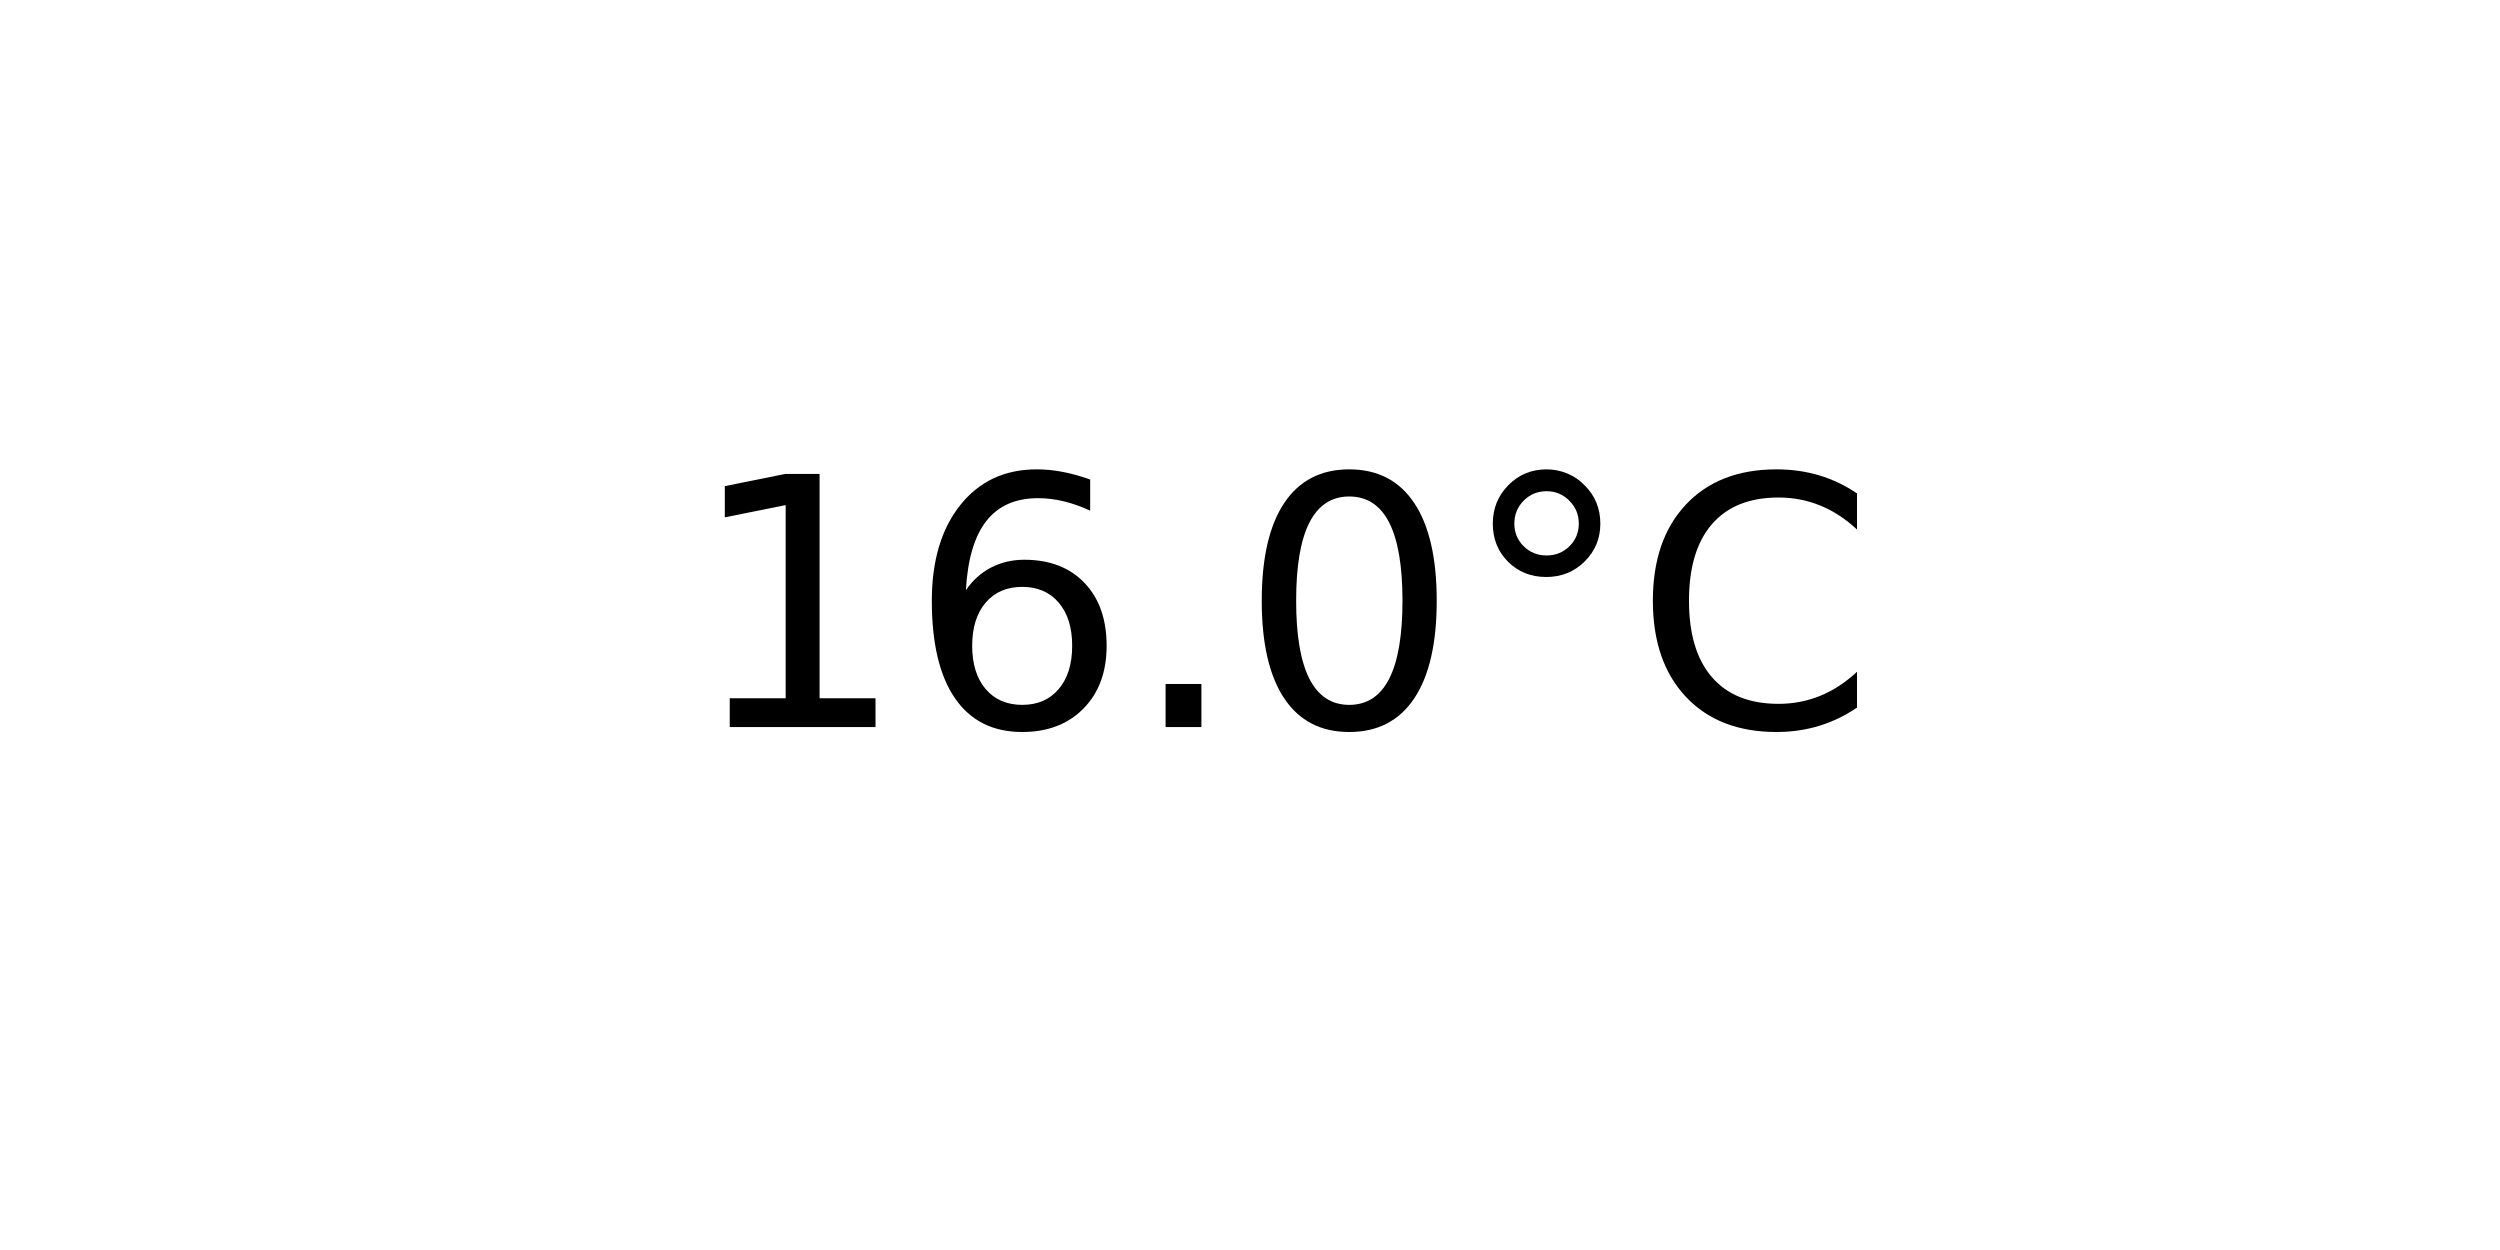
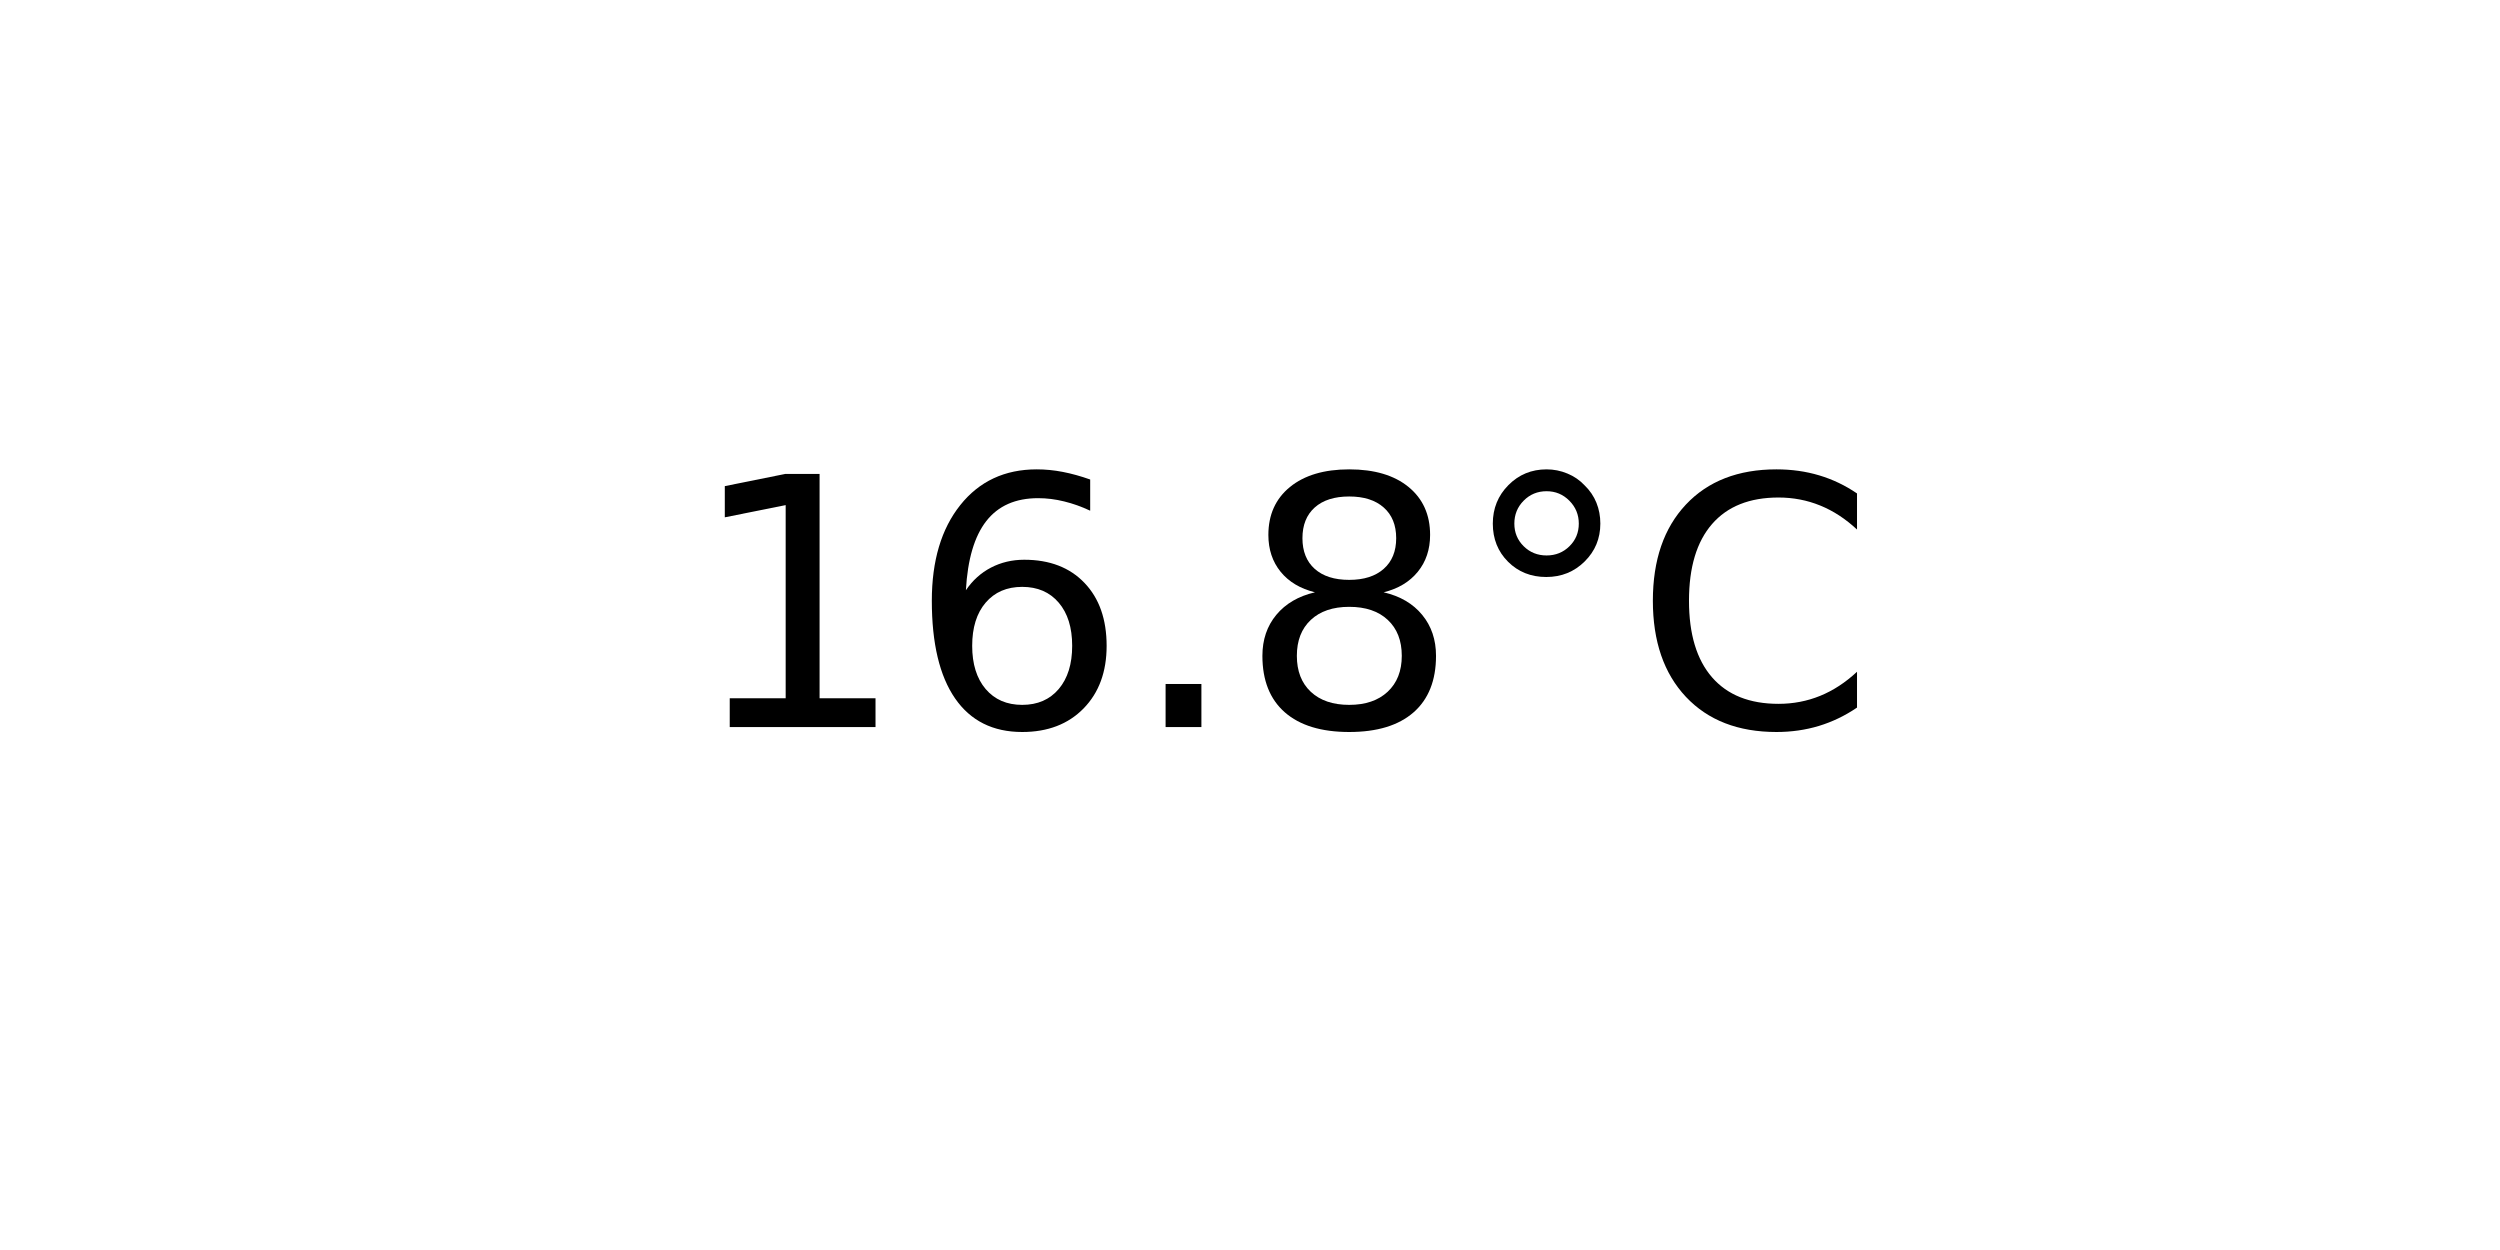
<svg xmlns="http://www.w3.org/2000/svg" xmlns:xlink="http://www.w3.org/1999/xlink" width="72pt" height="36pt" viewBox="0 0 72 36" version="1.1">
  <defs>
    <style type="text/css">*{stroke-linejoin: round; stroke-linecap: butt}</style>
  </defs>
  <g id="figure_1">
    <g id="axes_1">
      <g id="text_1">
        <g transform="translate(19.77578 20.93937) scale(0.1 -0.1)">
          <defs>
            <path id="DejaVuSans-31" d="M 794 531  L 1825 531  L 1825 4091  L 703 3866  L 703 4441  L 1819 4666  L 2450 4666  L 2450 531  L 3481 531  L 3481 0  L 794 0  L 794 531  z " transform="scale(0.015625)" />
            <path id="DejaVuSans-36" d="M 2113 2584  Q 1688 2584 1439 2293  Q 1191 2003 1191 1497  Q 1191 994 1439 701  Q 1688 409 2113 409  Q 2538 409 2786 701  Q 3034 994 3034 1497  Q 3034 2003 2786 2293  Q 2538 2584 2113 2584  z M 3366 4563  L 3366 3988  Q 3128 4100 2886 4159  Q 2644 4219 2406 4219  Q 1781 4219 1451 3797  Q 1122 3375 1075 2522  Q 1259 2794 1537 2939  Q 1816 3084 2150 3084  Q 2853 3084 3261 2657  Q 3669 2231 3669 1497  Q 3669 778 3244 343  Q 2819 -91 2113 -91  Q 1303 -91 875 529  Q 447 1150 447 2328  Q 447 3434 972 4092  Q 1497 4750 2381 4750  Q 2619 4750 2861 4703  Q 3103 4656 3366 4563  z " transform="scale(0.015625)" />
            <path id="DejaVuSans-2e" d="M 684 794  L 1344 794  L 1344 0  L 684 0  L 684 794  z " transform="scale(0.015625)" />
-             <path id="DejaVuSans-30" d="M 2034 4250  Q 1547 4250 1301 3770  Q 1056 3291 1056 2328  Q 1056 1369 1301 889  Q 1547 409 2034 409  Q 2525 409 2770 889  Q 3016 1369 3016 2328  Q 3016 3291 2770 3770  Q 2525 4250 2034 4250  z M 2034 4750  Q 2819 4750 3233 4129  Q 3647 3509 3647 2328  Q 3647 1150 3233 529  Q 2819 -91 2034 -91  Q 1250 -91 836 529  Q 422 1150 422 2328  Q 422 3509 836 4129  Q 1250 4750 2034 4750  z " transform="scale(0.015625)" />
+             <path id="DejaVuSans-38" d="M 2034 2216  Q 1584 2216 1326 1975  Q 1069 1734 1069 1313  Q 1069 891 1326 650  Q 1584 409 2034 409  Q 2484 409 2743 651  Q 3003 894 3003 1313  Q 3003 1734 2745 1975  Q 2488 2216 2034 2216  z M 1403 2484  Q 997 2584 770 2862  Q 544 3141 544 3541  Q 544 4100 942 4425  Q 1341 4750 2034 4750  Q 2731 4750 3128 4425  Q 3525 4100 3525 3541  Q 3525 3141 3298 2862  Q 3072 2584 2669 2484  Q 3125 2378 3379 2068  Q 3634 1759 3634 1313  Q 3634 634 3220 271  Q 2806 -91 2034 -91  Q 1263 -91 848 271  Q 434 634 434 1313  Q 434 1759 690 2068  Q 947 2378 1403 2484  z M 1172 3481  Q 1172 3119 1398 2916  Q 1625 2713 2034 2713  Q 2441 2713 2670 2916  Q 2900 3119 2900 3481  Q 2900 3844 2670 4047  Q 2441 4250 2034 4250  Q 1625 4250 1398 4047  Q 1172 3844 1172 3481  z " transform="scale(0.015625)" />
            <path id="DejaVuSans-b0" d="M 1600 4347  Q 1350 4347 1178 4173  Q 1006 4000 1006 3750  Q 1006 3503 1178 3333  Q 1350 3163 1600 3163  Q 1850 3163 2022 3333  Q 2194 3503 2194 3750  Q 2194 3997 2020 4172  Q 1847 4347 1600 4347  z M 1600 4750  Q 1800 4750 1984 4673  Q 2169 4597 2303 4453  Q 2447 4313 2519 4134  Q 2591 3956 2591 3750  Q 2591 3338 2302 3052  Q 2013 2766 1594 2766  Q 1172 2766 890 3047  Q 609 3328 609 3750  Q 609 4169 896 4459  Q 1184 4750 1600 4750  z " transform="scale(0.015625)" />
            <path id="DejaVuSans-43" d="M 4122 4306  L 4122 3641  Q 3803 3938 3442 4084  Q 3081 4231 2675 4231  Q 1875 4231 1450 3742  Q 1025 3253 1025 2328  Q 1025 1406 1450 917  Q 1875 428 2675 428  Q 3081 428 3442 575  Q 3803 722 4122 1019  L 4122 359  Q 3791 134 3420 21  Q 3050 -91 2638 -91  Q 1578 -91 968 557  Q 359 1206 359 2328  Q 359 3453 968 4101  Q 1578 4750 2638 4750  Q 3056 4750 3426 4639  Q 3797 4528 4122 4306  z " transform="scale(0.015625)" />
          </defs>
          <use xlink:href="#DejaVuSans-31" />
          <use xlink:href="#DejaVuSans-36" x="63.623" />
          <use xlink:href="#DejaVuSans-2e" x="127.246" />
-           <use xlink:href="#DejaVuSans-30" x="159.033" />
+           <use xlink:href="#DejaVuSans-38" x="159.033" />
          <use xlink:href="#DejaVuSans-b0" x="222.656" />
          <use xlink:href="#DejaVuSans-43" x="272.656" />
        </g>
      </g>
    </g>
  </g>
</svg>
